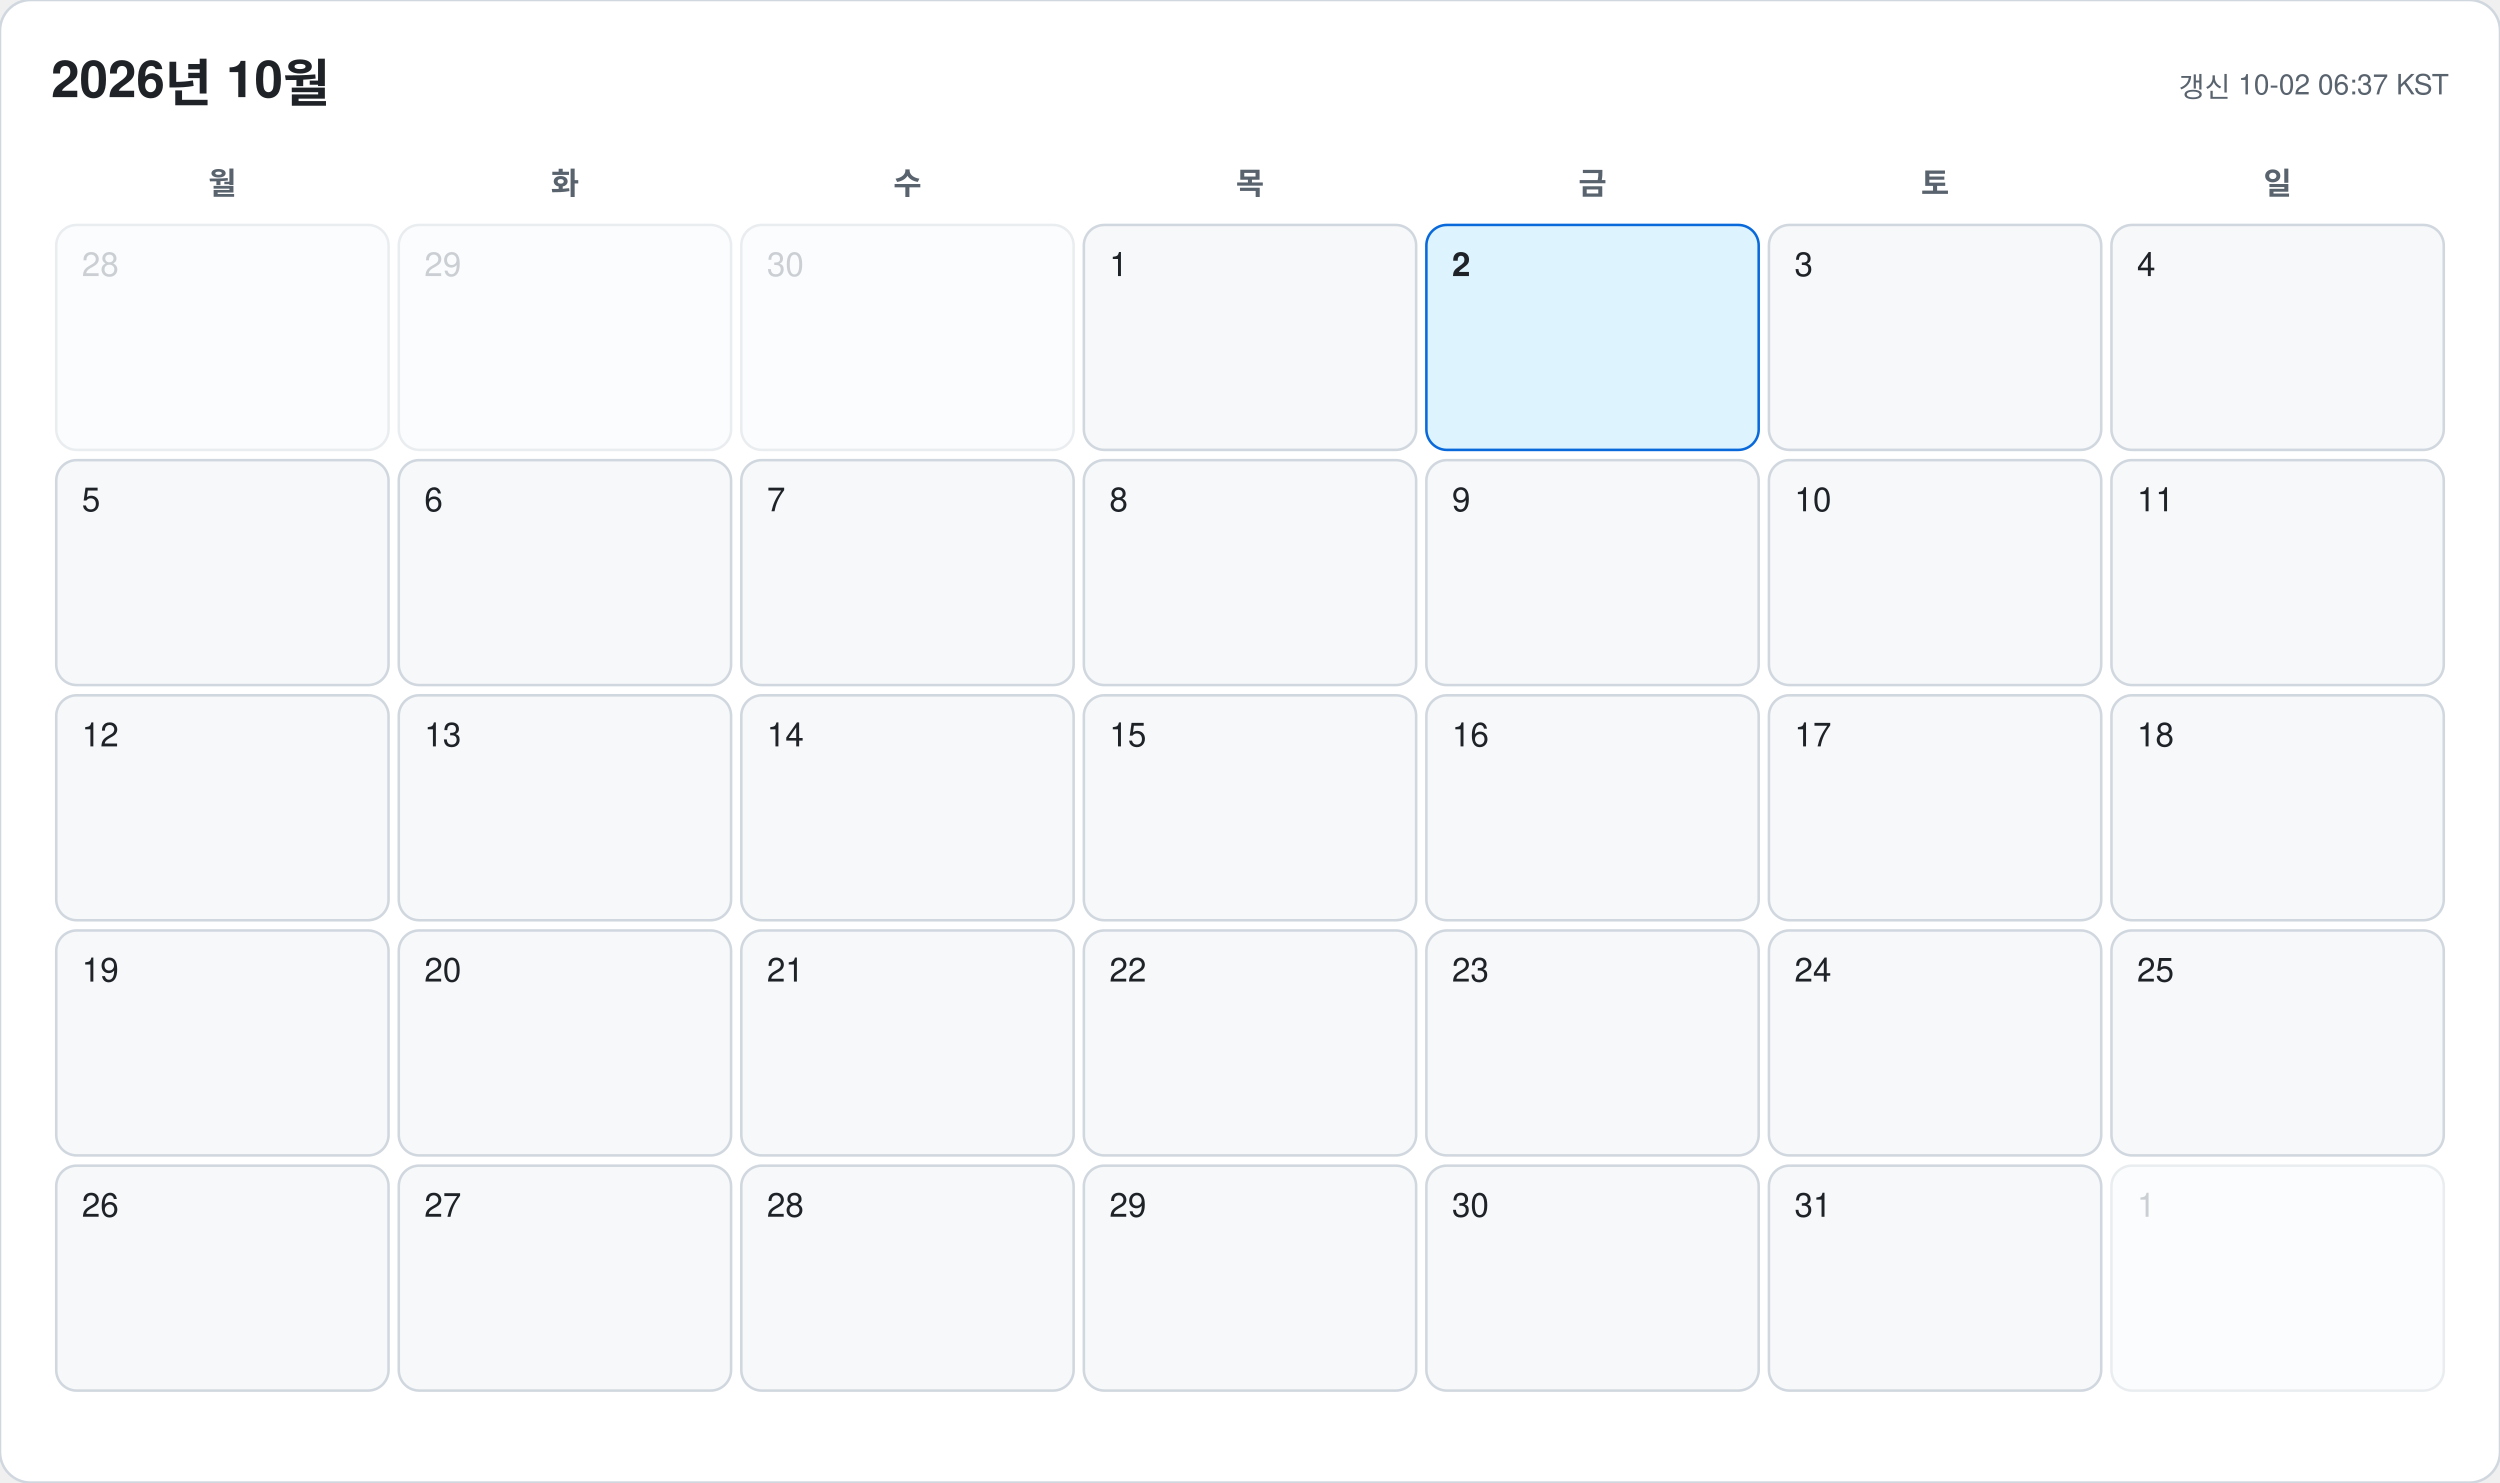
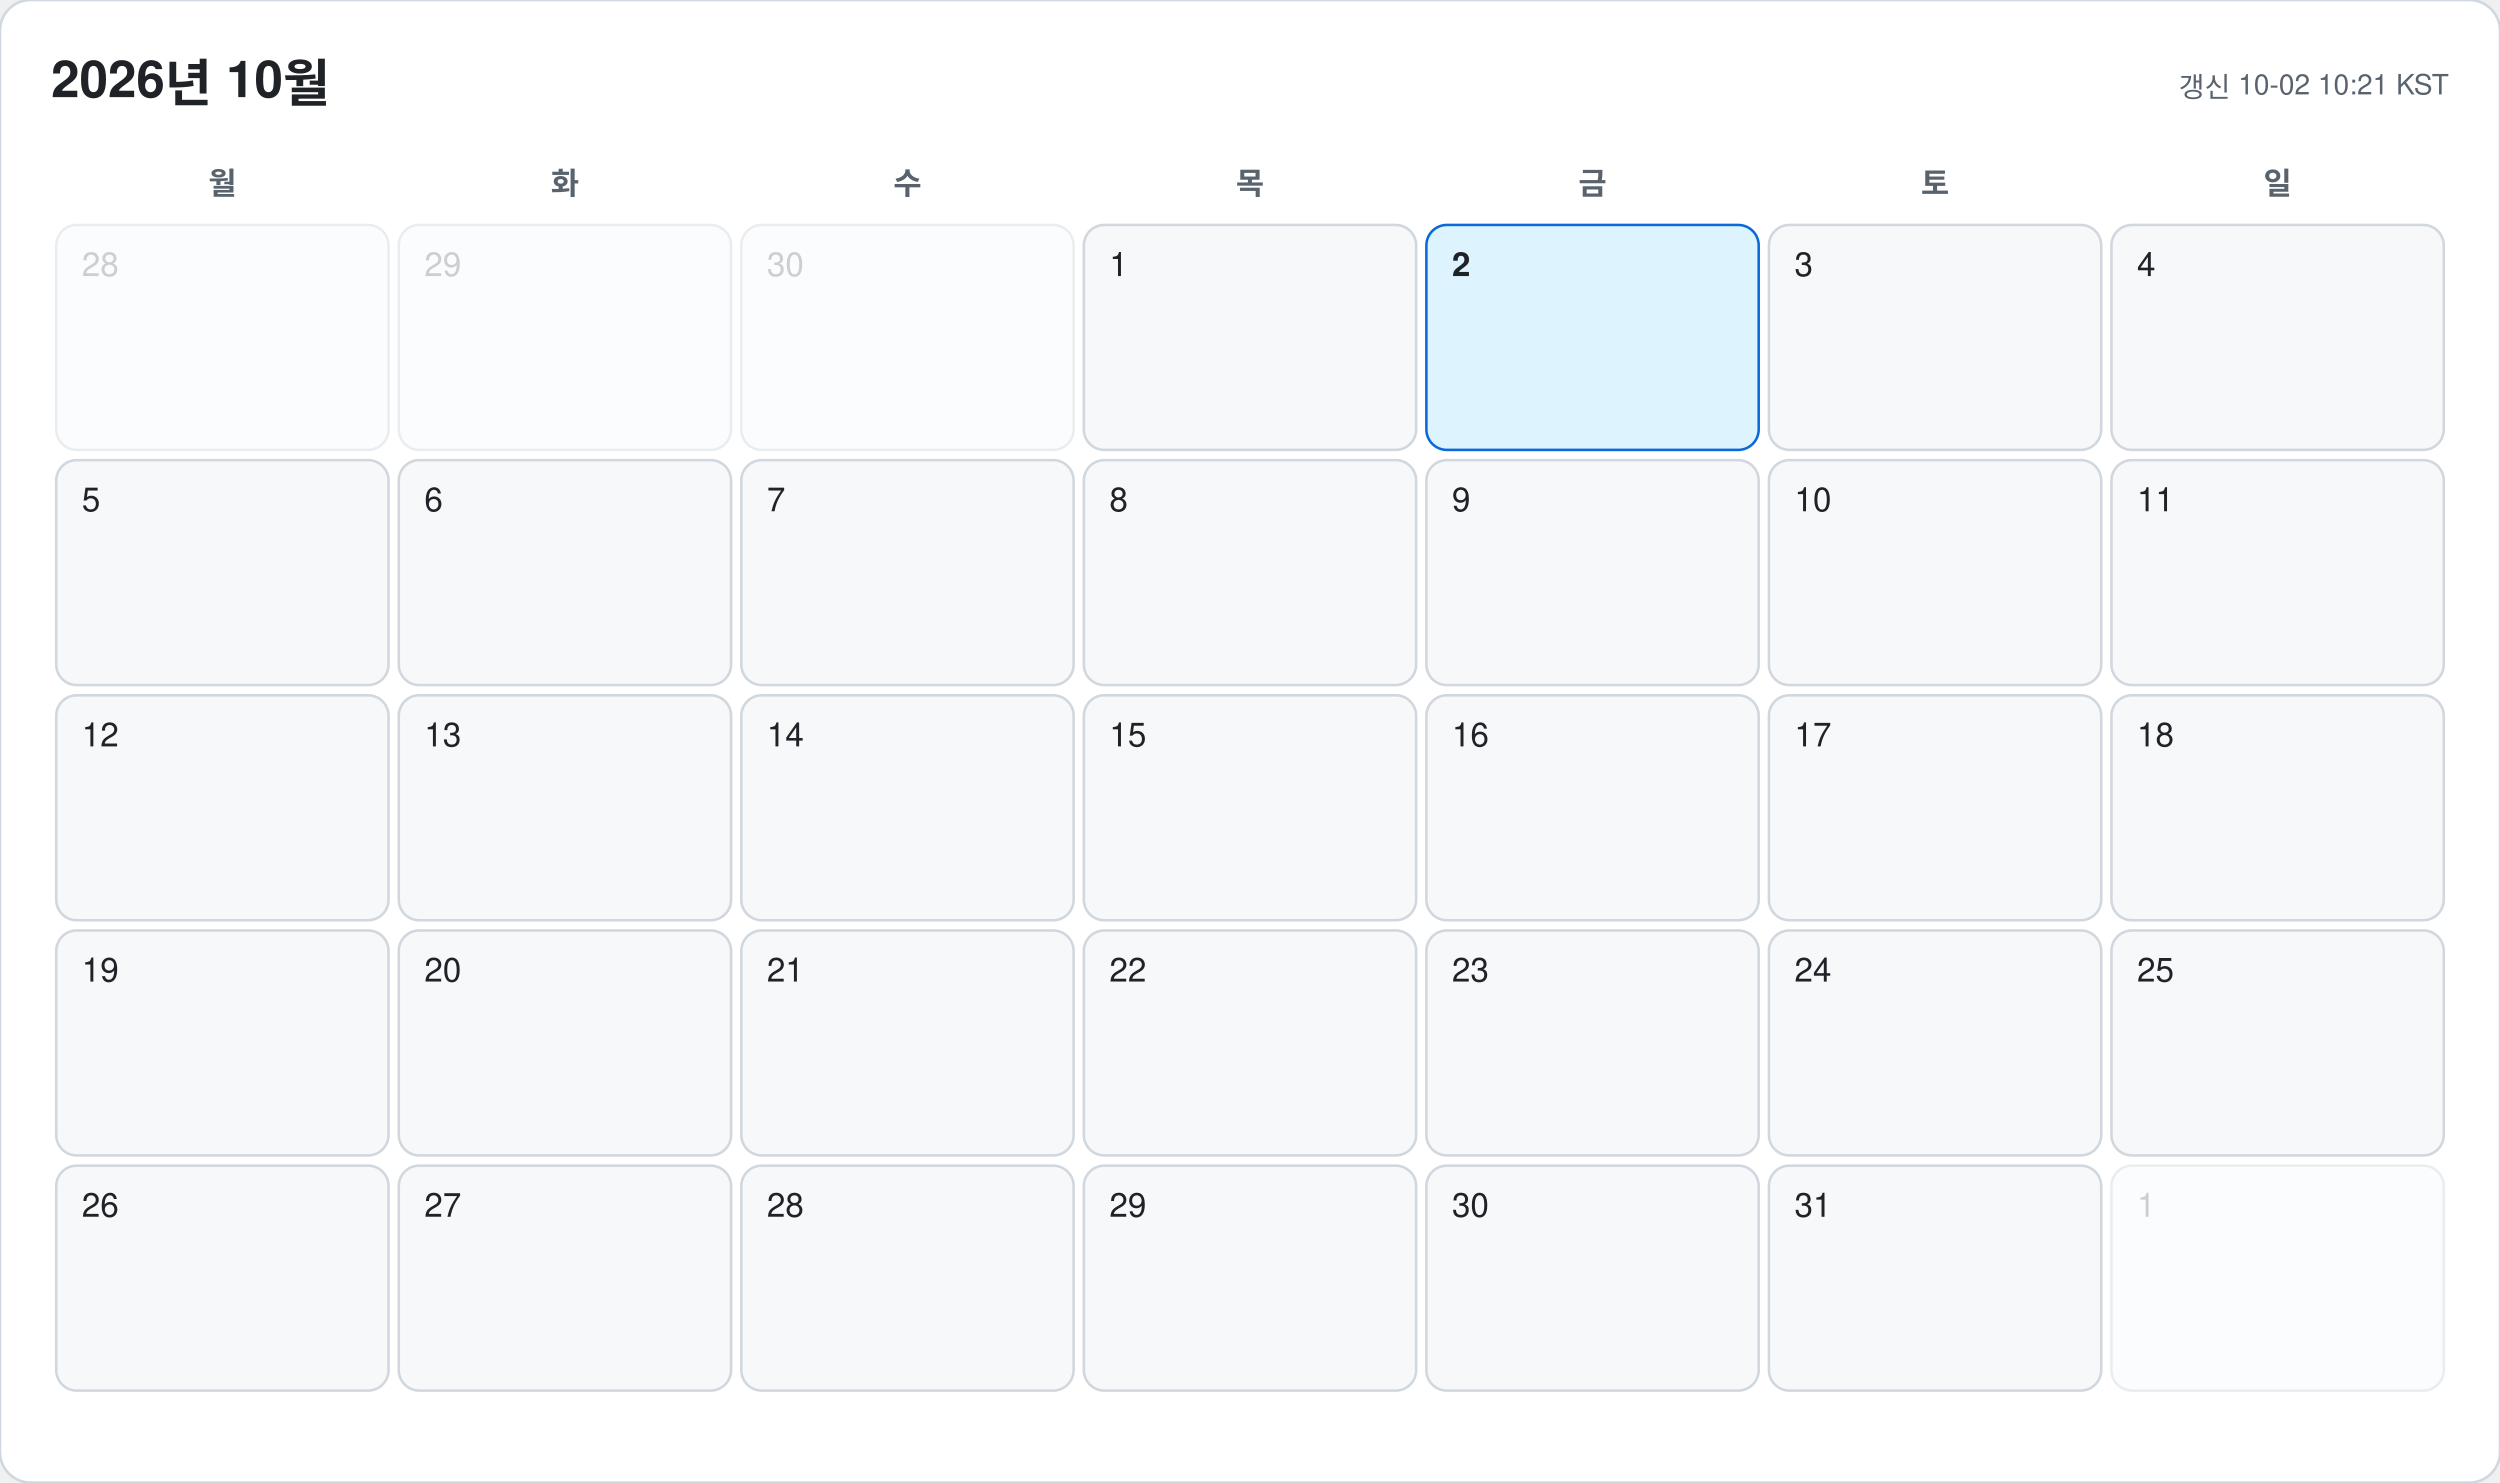
<svg xmlns="http://www.w3.org/2000/svg" width="978" height="580" viewBox="0 0 978 580" font-family="-apple-system, BlinkMacSystemFont, 'Segoe UI', 'Malgun Gothic', 'Apple SD Gothic Neo', 'Noto Sans KR', Helvetica, Arial, sans-serif">
  <rect width="978" height="580" rx="12" fill="#ffffff" stroke="#d0d7de" />
  <text x="20" y="38" font-size="20" font-weight="700" fill="#1f2328">2026년 10월</text>
-   <text x="958" y="38" font-size="11" text-anchor="end" fill="#59636e">갱신 10-02 06:37 KST</text>
+   <text x="958" y="38" font-size="11" text-anchor="end" fill="#59636e">갱신 10-02 10:21 KST</text>
  <text x="87" y="76" font-size="12" font-weight="600" text-anchor="middle" fill="#59636e">월</text>
  <text x="221" y="76" font-size="12" font-weight="600" text-anchor="middle" fill="#59636e">화</text>
  <text x="355" y="76" font-size="12" font-weight="600" text-anchor="middle" fill="#59636e">수</text>
  <text x="489" y="76" font-size="12" font-weight="600" text-anchor="middle" fill="#59636e">목</text>
  <text x="623" y="76" font-size="12" font-weight="600" text-anchor="middle" fill="#59636e">금</text>
  <text x="757" y="76" font-size="12" font-weight="600" text-anchor="middle" fill="#59636e">토</text>
  <text x="891" y="76" font-size="12" font-weight="600" text-anchor="middle" fill="#59636e">일</text>
  <g opacity="0.45">
    <rect x="22" y="88" width="130" height="88" rx="8" fill="#f6f8fa" stroke="#d0d7de" />
    <text x="32" y="108" font-size="13" font-weight="500" fill="#8c959f">28</text>
  </g>
  <g opacity="0.45">
    <rect x="156" y="88" width="130" height="88" rx="8" fill="#f6f8fa" stroke="#d0d7de" />
    <text x="166" y="108" font-size="13" font-weight="500" fill="#8c959f">29</text>
  </g>
  <g opacity="0.45">
    <rect x="290" y="88" width="130" height="88" rx="8" fill="#f6f8fa" stroke="#d0d7de" />
    <text x="300" y="108" font-size="13" font-weight="500" fill="#8c959f">30</text>
  </g>
  <g opacity="1">
    <rect x="424" y="88" width="130" height="88" rx="8" fill="#f6f8fa" stroke="#d0d7de" />
    <text x="434" y="108" font-size="13" font-weight="500" fill="#1f2328">1</text>
  </g>
  <g opacity="1">
    <rect x="558" y="88" width="130" height="88" rx="8" fill="#ddf4ff" stroke="#0969da" />
    <text x="568" y="108" font-size="13" font-weight="700" fill="#1f2328">2</text>
  </g>
  <g opacity="1">
    <rect x="692" y="88" width="130" height="88" rx="8" fill="#f6f8fa" stroke="#d0d7de" />
    <text x="702" y="108" font-size="13" font-weight="500" fill="#1f2328">3</text>
  </g>
  <g opacity="1">
    <rect x="826" y="88" width="130" height="88" rx="8" fill="#f6f8fa" stroke="#d0d7de" />
    <text x="836" y="108" font-size="13" font-weight="500" fill="#1f2328">4</text>
  </g>
  <g opacity="1">
    <rect x="22" y="180" width="130" height="88" rx="8" fill="#f6f8fa" stroke="#d0d7de" />
    <text x="32" y="200" font-size="13" font-weight="500" fill="#1f2328">5</text>
  </g>
  <g opacity="1">
    <rect x="156" y="180" width="130" height="88" rx="8" fill="#f6f8fa" stroke="#d0d7de" />
    <text x="166" y="200" font-size="13" font-weight="500" fill="#1f2328">6</text>
  </g>
  <g opacity="1">
    <rect x="290" y="180" width="130" height="88" rx="8" fill="#f6f8fa" stroke="#d0d7de" />
    <text x="300" y="200" font-size="13" font-weight="500" fill="#1f2328">7</text>
  </g>
  <g opacity="1">
    <rect x="424" y="180" width="130" height="88" rx="8" fill="#f6f8fa" stroke="#d0d7de" />
    <text x="434" y="200" font-size="13" font-weight="500" fill="#1f2328">8</text>
  </g>
  <g opacity="1">
    <rect x="558" y="180" width="130" height="88" rx="8" fill="#f6f8fa" stroke="#d0d7de" />
    <text x="568" y="200" font-size="13" font-weight="500" fill="#1f2328">9</text>
  </g>
  <g opacity="1">
    <rect x="692" y="180" width="130" height="88" rx="8" fill="#f6f8fa" stroke="#d0d7de" />
    <text x="702" y="200" font-size="13" font-weight="500" fill="#1f2328">10</text>
  </g>
  <g opacity="1">
    <rect x="826" y="180" width="130" height="88" rx="8" fill="#f6f8fa" stroke="#d0d7de" />
    <text x="836" y="200" font-size="13" font-weight="500" fill="#1f2328">11</text>
  </g>
  <g opacity="1">
    <rect x="22" y="272" width="130" height="88" rx="8" fill="#f6f8fa" stroke="#d0d7de" />
    <text x="32" y="292" font-size="13" font-weight="500" fill="#1f2328">12</text>
  </g>
  <g opacity="1">
    <rect x="156" y="272" width="130" height="88" rx="8" fill="#f6f8fa" stroke="#d0d7de" />
    <text x="166" y="292" font-size="13" font-weight="500" fill="#1f2328">13</text>
  </g>
  <g opacity="1">
    <rect x="290" y="272" width="130" height="88" rx="8" fill="#f6f8fa" stroke="#d0d7de" />
    <text x="300" y="292" font-size="13" font-weight="500" fill="#1f2328">14</text>
  </g>
  <g opacity="1">
    <rect x="424" y="272" width="130" height="88" rx="8" fill="#f6f8fa" stroke="#d0d7de" />
    <text x="434" y="292" font-size="13" font-weight="500" fill="#1f2328">15</text>
  </g>
  <g opacity="1">
    <rect x="558" y="272" width="130" height="88" rx="8" fill="#f6f8fa" stroke="#d0d7de" />
    <text x="568" y="292" font-size="13" font-weight="500" fill="#1f2328">16</text>
  </g>
  <g opacity="1">
    <rect x="692" y="272" width="130" height="88" rx="8" fill="#f6f8fa" stroke="#d0d7de" />
    <text x="702" y="292" font-size="13" font-weight="500" fill="#1f2328">17</text>
  </g>
  <g opacity="1">
    <rect x="826" y="272" width="130" height="88" rx="8" fill="#f6f8fa" stroke="#d0d7de" />
    <text x="836" y="292" font-size="13" font-weight="500" fill="#1f2328">18</text>
  </g>
  <g opacity="1">
    <rect x="22" y="364" width="130" height="88" rx="8" fill="#f6f8fa" stroke="#d0d7de" />
    <text x="32" y="384" font-size="13" font-weight="500" fill="#1f2328">19</text>
  </g>
  <g opacity="1">
    <rect x="156" y="364" width="130" height="88" rx="8" fill="#f6f8fa" stroke="#d0d7de" />
    <text x="166" y="384" font-size="13" font-weight="500" fill="#1f2328">20</text>
  </g>
  <g opacity="1">
    <rect x="290" y="364" width="130" height="88" rx="8" fill="#f6f8fa" stroke="#d0d7de" />
    <text x="300" y="384" font-size="13" font-weight="500" fill="#1f2328">21</text>
  </g>
  <g opacity="1">
    <rect x="424" y="364" width="130" height="88" rx="8" fill="#f6f8fa" stroke="#d0d7de" />
    <text x="434" y="384" font-size="13" font-weight="500" fill="#1f2328">22</text>
  </g>
  <g opacity="1">
    <rect x="558" y="364" width="130" height="88" rx="8" fill="#f6f8fa" stroke="#d0d7de" />
    <text x="568" y="384" font-size="13" font-weight="500" fill="#1f2328">23</text>
  </g>
  <g opacity="1">
    <rect x="692" y="364" width="130" height="88" rx="8" fill="#f6f8fa" stroke="#d0d7de" />
    <text x="702" y="384" font-size="13" font-weight="500" fill="#1f2328">24</text>
  </g>
  <g opacity="1">
    <rect x="826" y="364" width="130" height="88" rx="8" fill="#f6f8fa" stroke="#d0d7de" />
    <text x="836" y="384" font-size="13" font-weight="500" fill="#1f2328">25</text>
  </g>
  <g opacity="1">
    <rect x="22" y="456" width="130" height="88" rx="8" fill="#f6f8fa" stroke="#d0d7de" />
    <text x="32" y="476" font-size="13" font-weight="500" fill="#1f2328">26</text>
  </g>
  <g opacity="1">
    <rect x="156" y="456" width="130" height="88" rx="8" fill="#f6f8fa" stroke="#d0d7de" />
    <text x="166" y="476" font-size="13" font-weight="500" fill="#1f2328">27</text>
  </g>
  <g opacity="1">
    <rect x="290" y="456" width="130" height="88" rx="8" fill="#f6f8fa" stroke="#d0d7de" />
    <text x="300" y="476" font-size="13" font-weight="500" fill="#1f2328">28</text>
  </g>
  <g opacity="1">
    <rect x="424" y="456" width="130" height="88" rx="8" fill="#f6f8fa" stroke="#d0d7de" />
    <text x="434" y="476" font-size="13" font-weight="500" fill="#1f2328">29</text>
  </g>
  <g opacity="1">
    <rect x="558" y="456" width="130" height="88" rx="8" fill="#f6f8fa" stroke="#d0d7de" />
    <text x="568" y="476" font-size="13" font-weight="500" fill="#1f2328">30</text>
  </g>
  <g opacity="1">
    <rect x="692" y="456" width="130" height="88" rx="8" fill="#f6f8fa" stroke="#d0d7de" />
    <text x="702" y="476" font-size="13" font-weight="500" fill="#1f2328">31</text>
  </g>
  <g opacity="0.45">
    <rect x="826" y="456" width="130" height="88" rx="8" fill="#f6f8fa" stroke="#d0d7de" />
    <text x="836" y="476" font-size="13" font-weight="500" fill="#8c959f">1</text>
  </g>
</svg>
